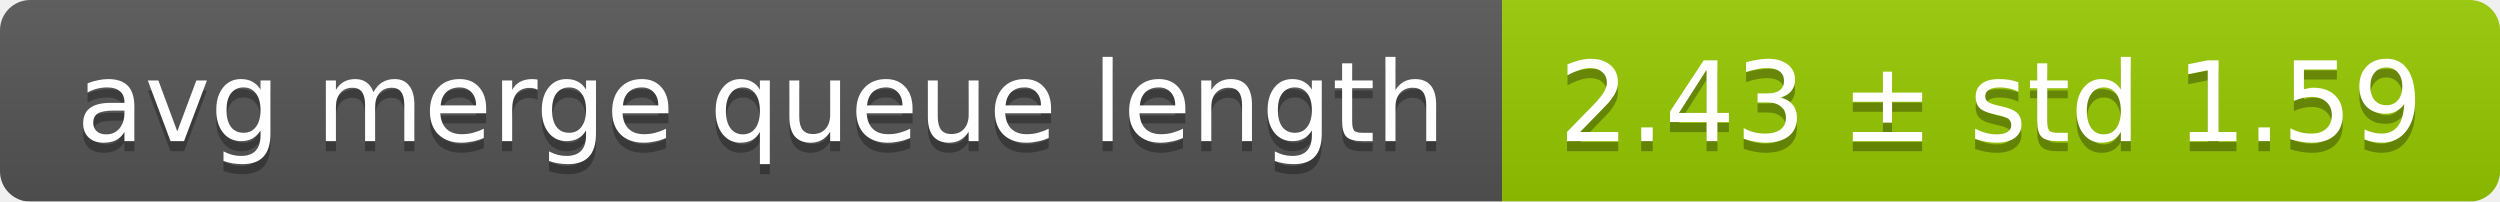
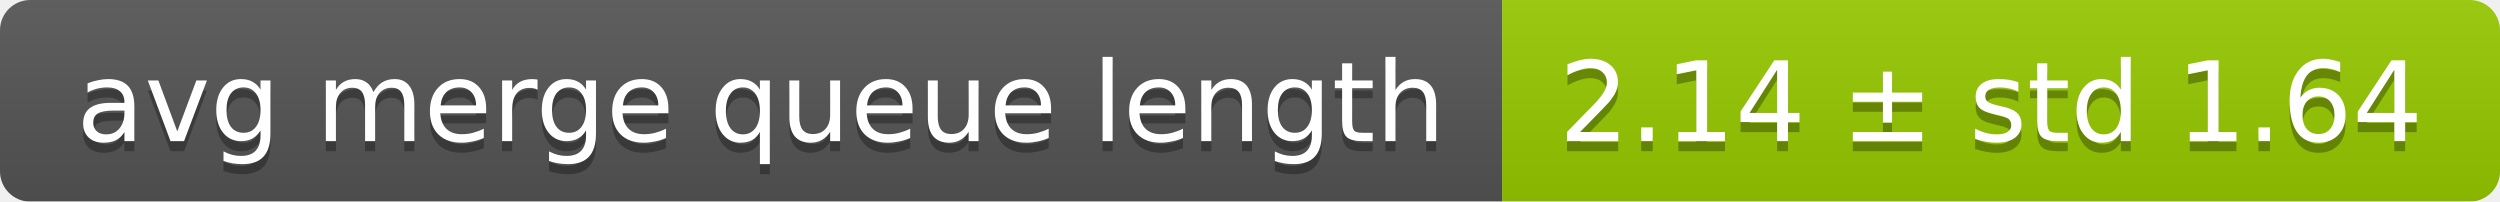
<svg xmlns="http://www.w3.org/2000/svg" width="248" height="20">
  <linearGradient id="smooth" x2="0" y2="100%">
    <stop offset="0" stop-color="#bbb" stop-opacity=".1" />
    <stop offset="1" stop-opacity=".1" />
  </linearGradient>
  <mask id="round">
    <rect width="248" height="20" rx="3" fill="#fff" />
  </mask>
  <g mask="url(#round)">
    <rect width="149" height="20" fill="#555" />
    <rect x="149" width="99" height="20" fill="#97ca00" />
    <rect width="248" height="20" fill="url(#smooth)" />
  </g>
  <g fill="#fff" text-anchor="middle" font-family="DejaVu Sans,Verdana,Geneva,sans-serif" font-size="11">
    <text x="75.5" y="15" fill="#010101" fill-opacity=".3">avg merge queue length</text>
    <text x="75.5" y="14">avg merge queue length</text>
-     <text x="197.5" y="15" fill="#010101" fill-opacity=".3">2.43 ± std 1.59</text>
-     <text x="197.5" y="14">2.43 ± std 1.59</text>
+     <text x="197.5" y="15" fill="#010101" fill-opacity=".3">2.14 ± std 1.64</text>
+     <text x="197.5" y="14">2.14 ± std 1.64</text>
  </g>
</svg>
